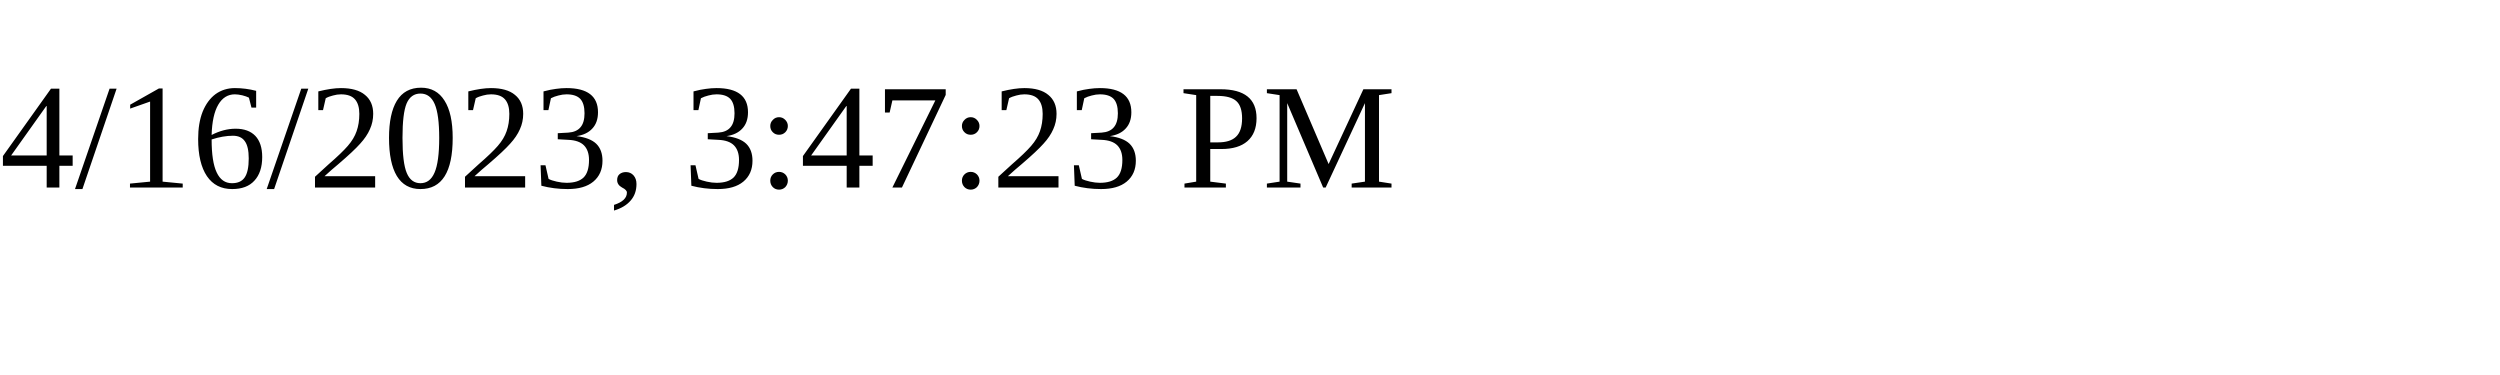
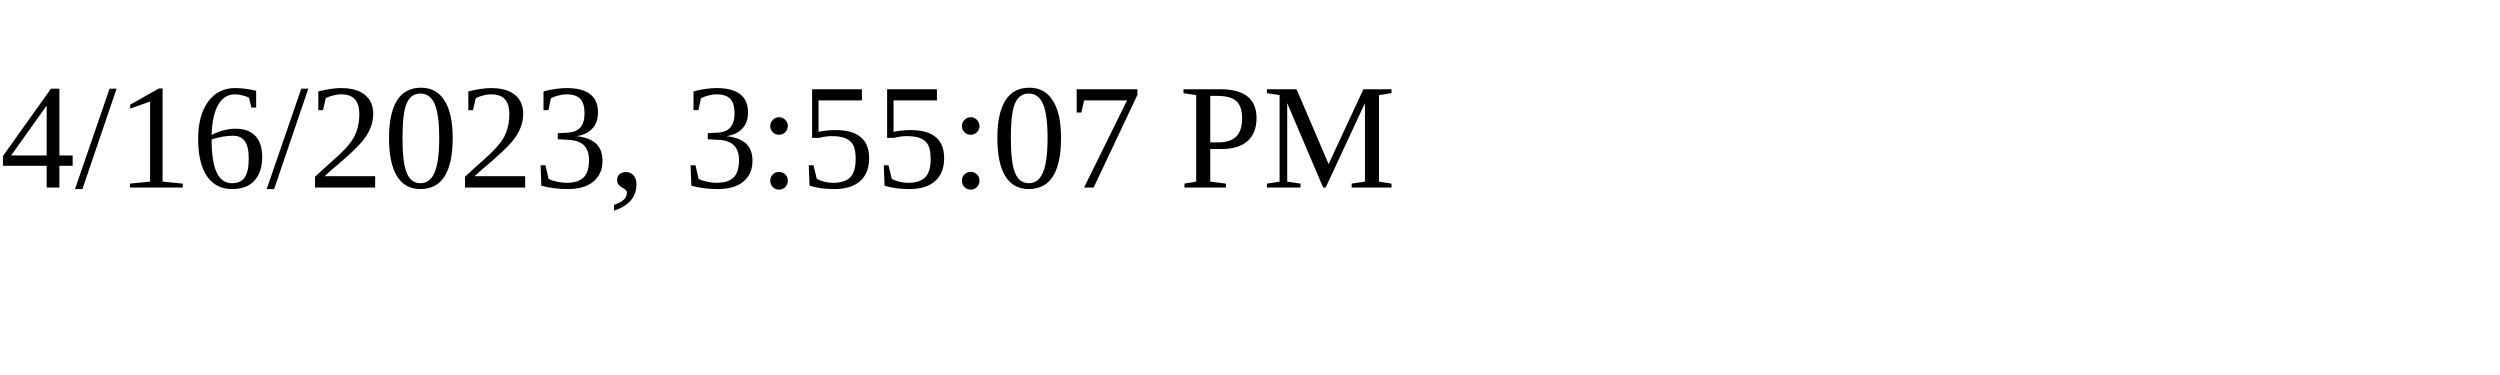
<svg xmlns="http://www.w3.org/2000/svg" height="30" width="200">
-   <text x="0" y="15">4/16/2023, 3:47:23 PM</text>
+   <text x="0" y="15">4/16/2023, 3:55:07 PM</text>
</svg>
